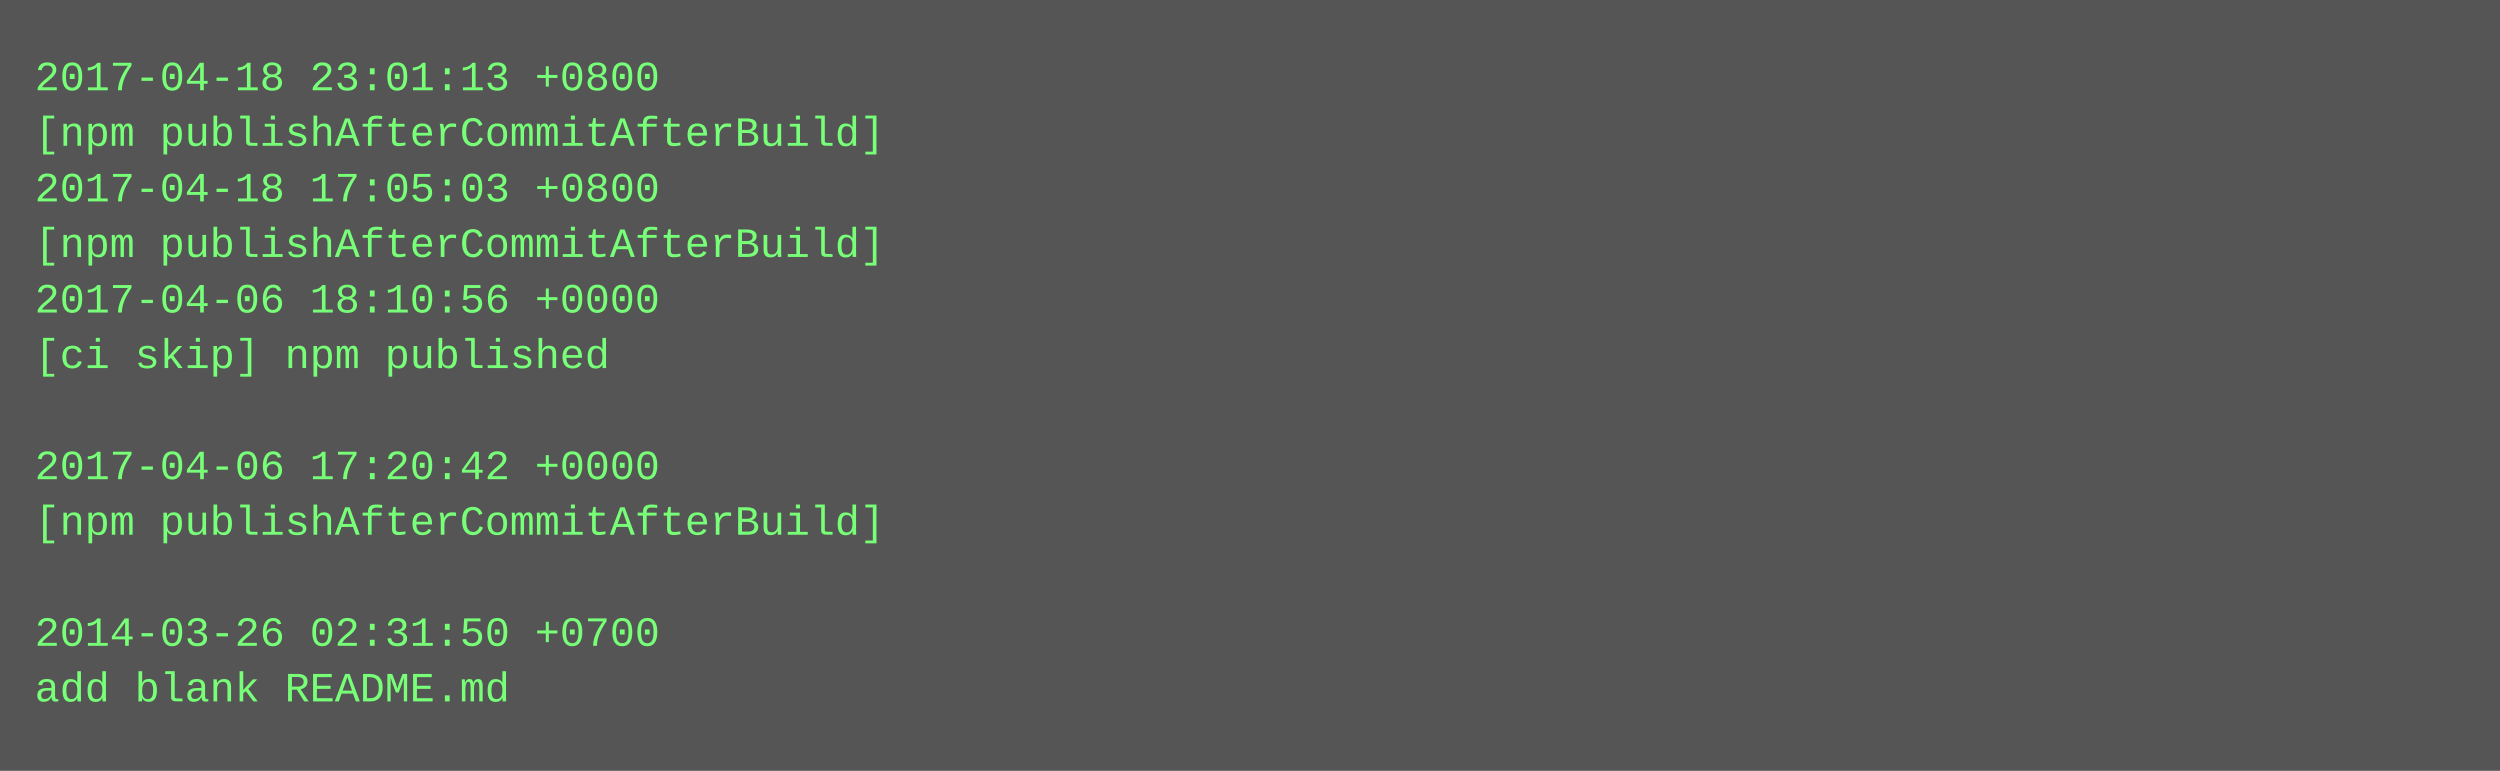
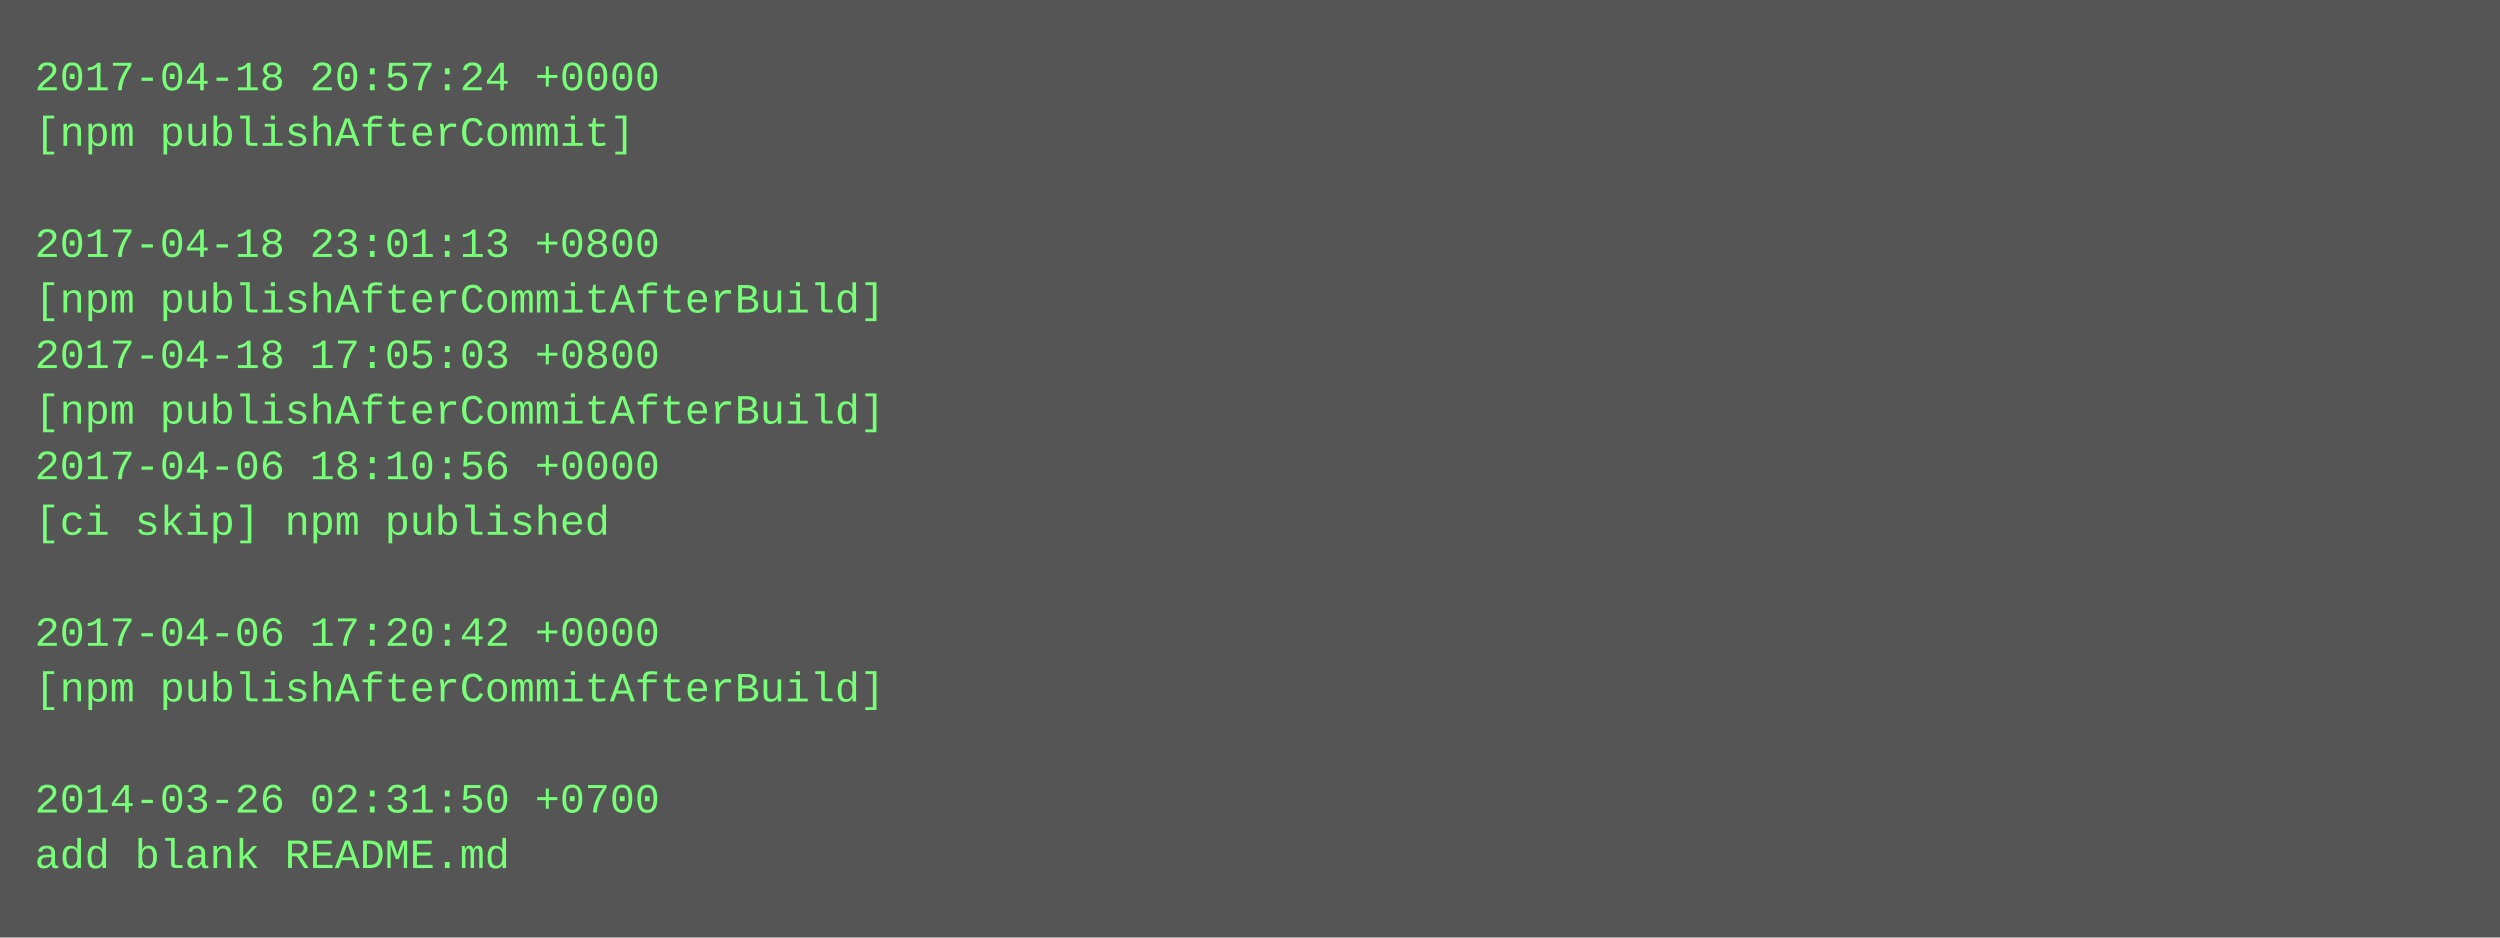
- <svg xmlns="http://www.w3.org/2000/svg" height="222" width="720">
-   <rect height="222" fill="#555" width="720" />
+ <svg xmlns="http://www.w3.org/2000/svg" height="270" width="720">
+   <rect height="270" fill="#555" width="720" />
  <text fill="#7f7" font-family="Courier New" font-size="12" xml:space="preserve">
-     <tspan x="10" y="26">2017-04-18 23:01:13 +0800</tspan>
-     <tspan x="10" y="42">[npm publishAfterCommitAfterBuild]</tspan>
-     <tspan x="10" y="58">2017-04-18 17:05:03 +0800</tspan>
-     <tspan x="10" y="74">[npm publishAfterCommitAfterBuild]</tspan>
-     <tspan x="10" y="90">2017-04-06 18:10:56 +0000</tspan>
-     <tspan x="10" y="106">[ci skip] npm published</tspan>
-     <tspan x="10" y="122" />
-     <tspan x="10" y="138">2017-04-06 17:20:42 +0000</tspan>
-     <tspan x="10" y="154">[npm publishAfterCommitAfterBuild]</tspan>
+     <tspan x="10" y="26">2017-04-18 20:57:24 +0000</tspan>
+     <tspan x="10" y="42">[npm publishAfterCommit]</tspan>
+     <tspan x="10" y="58" />
+     <tspan x="10" y="74">2017-04-18 23:01:13 +0800</tspan>
+     <tspan x="10" y="90">[npm publishAfterCommitAfterBuild]</tspan>
+     <tspan x="10" y="106">2017-04-18 17:05:03 +0800</tspan>
+     <tspan x="10" y="122">[npm publishAfterCommitAfterBuild]</tspan>
+     <tspan x="10" y="138">2017-04-06 18:10:56 +0000</tspan>
+     <tspan x="10" y="154">[ci skip] npm published</tspan>
    <tspan x="10" y="170" />
-     <tspan x="10" y="186">2014-03-26 02:31:50 +0700</tspan>
-     <tspan x="10" y="202">add blank README.md</tspan>
+     <tspan x="10" y="186">2017-04-06 17:20:42 +0000</tspan>
+     <tspan x="10" y="202">[npm publishAfterCommitAfterBuild]</tspan>
+     <tspan x="10" y="218" />
+     <tspan x="10" y="234">2014-03-26 02:31:50 +0700</tspan>
+     <tspan x="10" y="250">add blank README.md</tspan>
  </text>
</svg>
